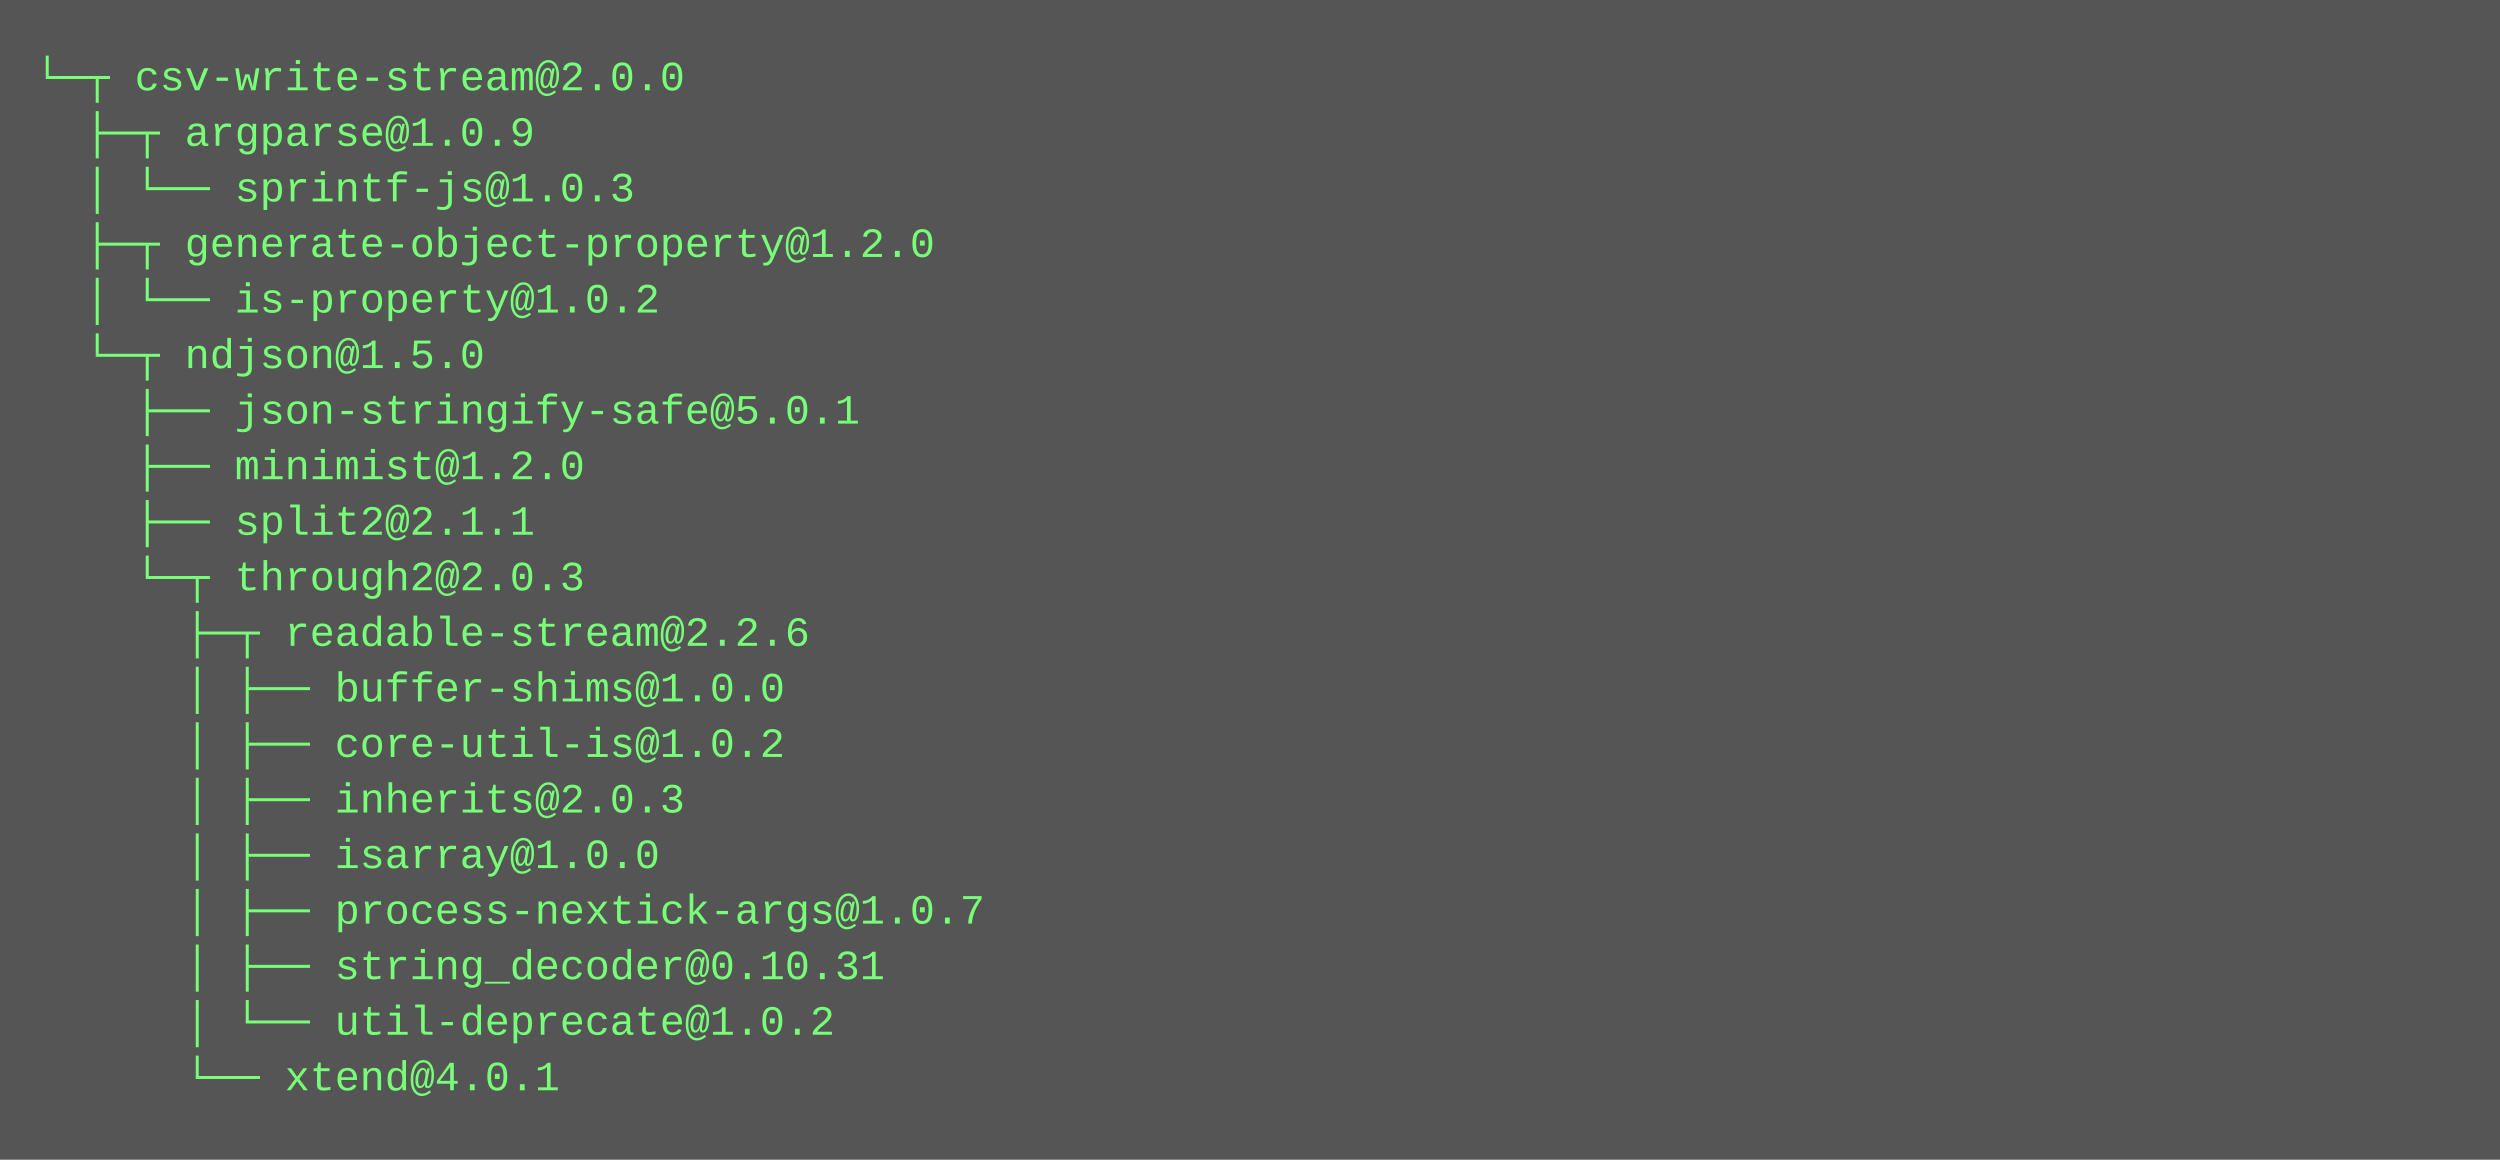
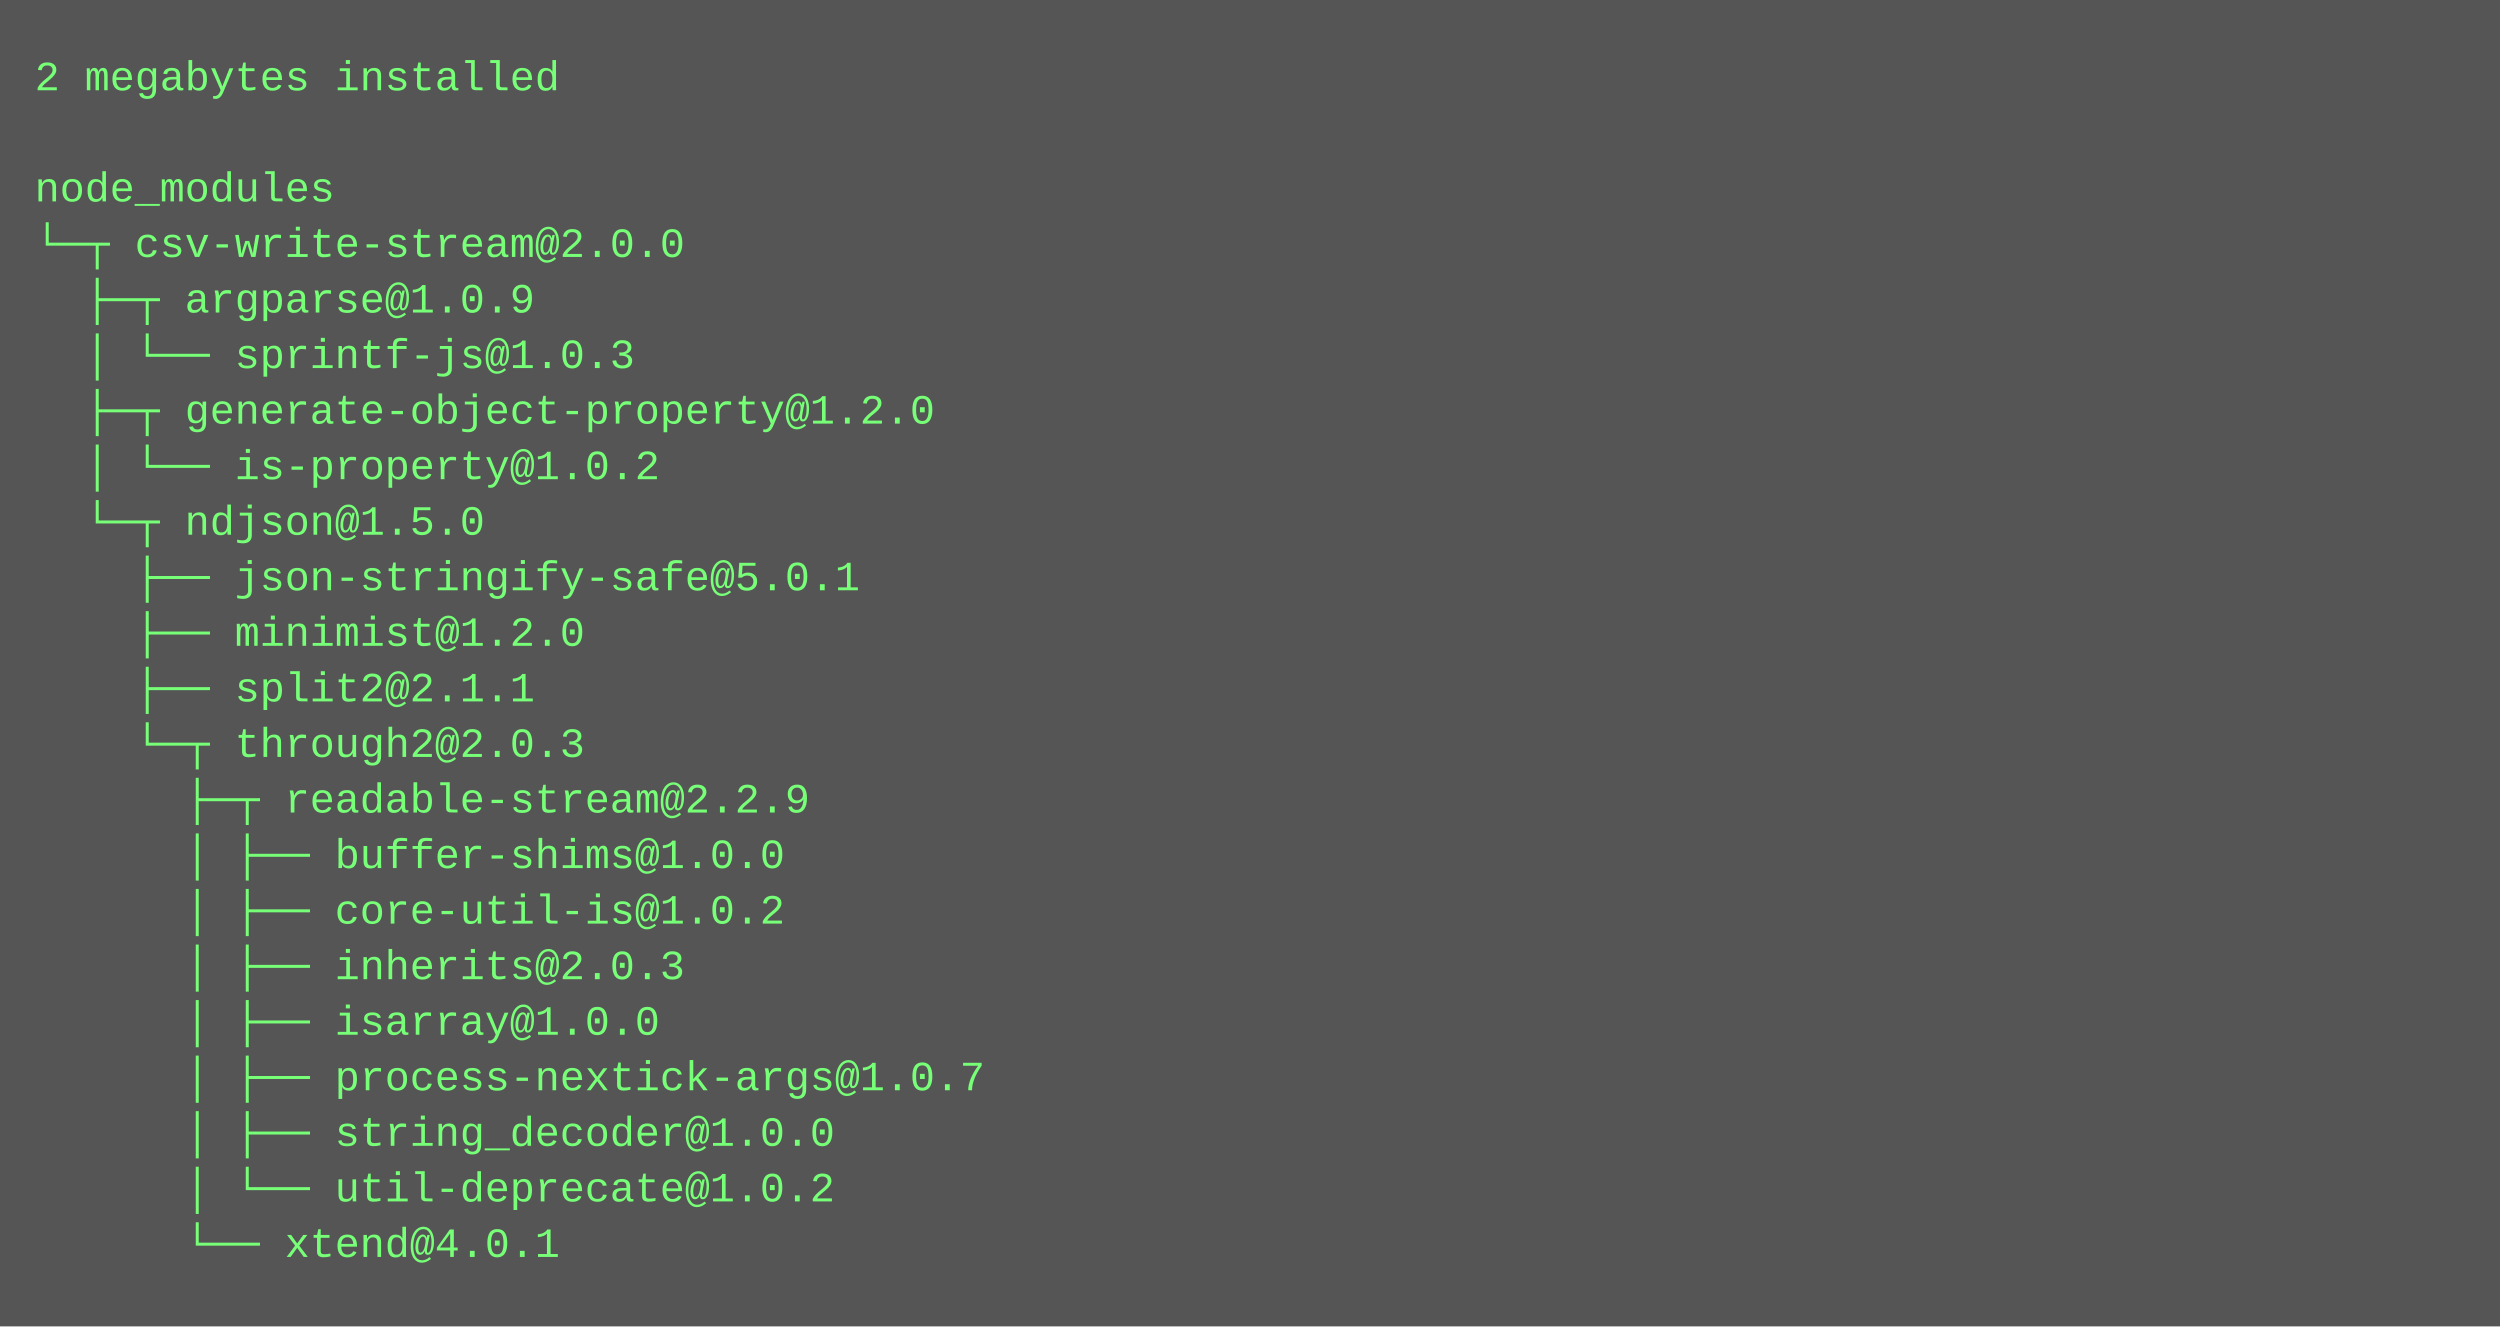
- <svg xmlns="http://www.w3.org/2000/svg" height="334" width="720">
-   <rect height="334" fill="#555" width="720" />
+ <svg xmlns="http://www.w3.org/2000/svg" height="382" width="720">
+   <rect height="382" fill="#555" width="720" />
  <text fill="#7f7" font-family="Courier New" font-size="12" xml:space="preserve">
-     <tspan x="10" y="26">└─┬ csv-write-stream@2.0.0 </tspan>
-     <tspan x="10" y="42">  ├─┬ argparse@1.0.9 </tspan>
-     <tspan x="10" y="58">  │ └── sprintf-js@1.0.3 </tspan>
-     <tspan x="10" y="74">  ├─┬ generate-object-property@1.2.0 </tspan>
-     <tspan x="10" y="90">  │ └── is-property@1.0.2 </tspan>
-     <tspan x="10" y="106">  └─┬ ndjson@1.5.0 </tspan>
-     <tspan x="10" y="122">    ├── json-stringify-safe@5.0.1 </tspan>
-     <tspan x="10" y="138">    ├── minimist@1.2.0 </tspan>
-     <tspan x="10" y="154">    ├── split2@2.1.1 </tspan>
-     <tspan x="10" y="170">    └─┬ through2@2.0.3 </tspan>
-     <tspan x="10" y="186">      ├─┬ readable-stream@2.2.6 </tspan>
-     <tspan x="10" y="202">      │ ├── buffer-shims@1.0.0 </tspan>
-     <tspan x="10" y="218">      │ ├── core-util-is@1.0.2 </tspan>
-     <tspan x="10" y="234">      │ ├── inherits@2.0.3 </tspan>
-     <tspan x="10" y="250">      │ ├── isarray@1.0.0 </tspan>
-     <tspan x="10" y="266">      │ ├── process-nextick-args@1.0.7 </tspan>
-     <tspan x="10" y="282">      │ ├── string_decoder@0.10.31 </tspan>
-     <tspan x="10" y="298">      │ └── util-deprecate@1.0.2 </tspan>
-     <tspan x="10" y="314">      └── xtend@4.0.1</tspan>
+     <tspan x="10" y="26">2 megabytes installed</tspan>
+     <tspan x="10" y="42" />
+     <tspan x="10" y="58">node_modules</tspan>
+     <tspan x="10" y="74">└─┬ csv-write-stream@2.0.0 </tspan>
+     <tspan x="10" y="90">  ├─┬ argparse@1.0.9 </tspan>
+     <tspan x="10" y="106">  │ └── sprintf-js@1.0.3 </tspan>
+     <tspan x="10" y="122">  ├─┬ generate-object-property@1.2.0 </tspan>
+     <tspan x="10" y="138">  │ └── is-property@1.0.2 </tspan>
+     <tspan x="10" y="154">  └─┬ ndjson@1.5.0 </tspan>
+     <tspan x="10" y="170">    ├── json-stringify-safe@5.0.1 </tspan>
+     <tspan x="10" y="186">    ├── minimist@1.2.0 </tspan>
+     <tspan x="10" y="202">    ├── split2@2.1.1 </tspan>
+     <tspan x="10" y="218">    └─┬ through2@2.0.3 </tspan>
+     <tspan x="10" y="234">      ├─┬ readable-stream@2.2.9 </tspan>
+     <tspan x="10" y="250">      │ ├── buffer-shims@1.0.0 </tspan>
+     <tspan x="10" y="266">      │ ├── core-util-is@1.0.2 </tspan>
+     <tspan x="10" y="282">      │ ├── inherits@2.0.3 </tspan>
+     <tspan x="10" y="298">      │ ├── isarray@1.0.0 </tspan>
+     <tspan x="10" y="314">      │ ├── process-nextick-args@1.0.7 </tspan>
+     <tspan x="10" y="330">      │ ├── string_decoder@1.0.0 </tspan>
+     <tspan x="10" y="346">      │ └── util-deprecate@1.0.2 </tspan>
+     <tspan x="10" y="362">      └── xtend@4.0.1</tspan>
  </text>
</svg>
